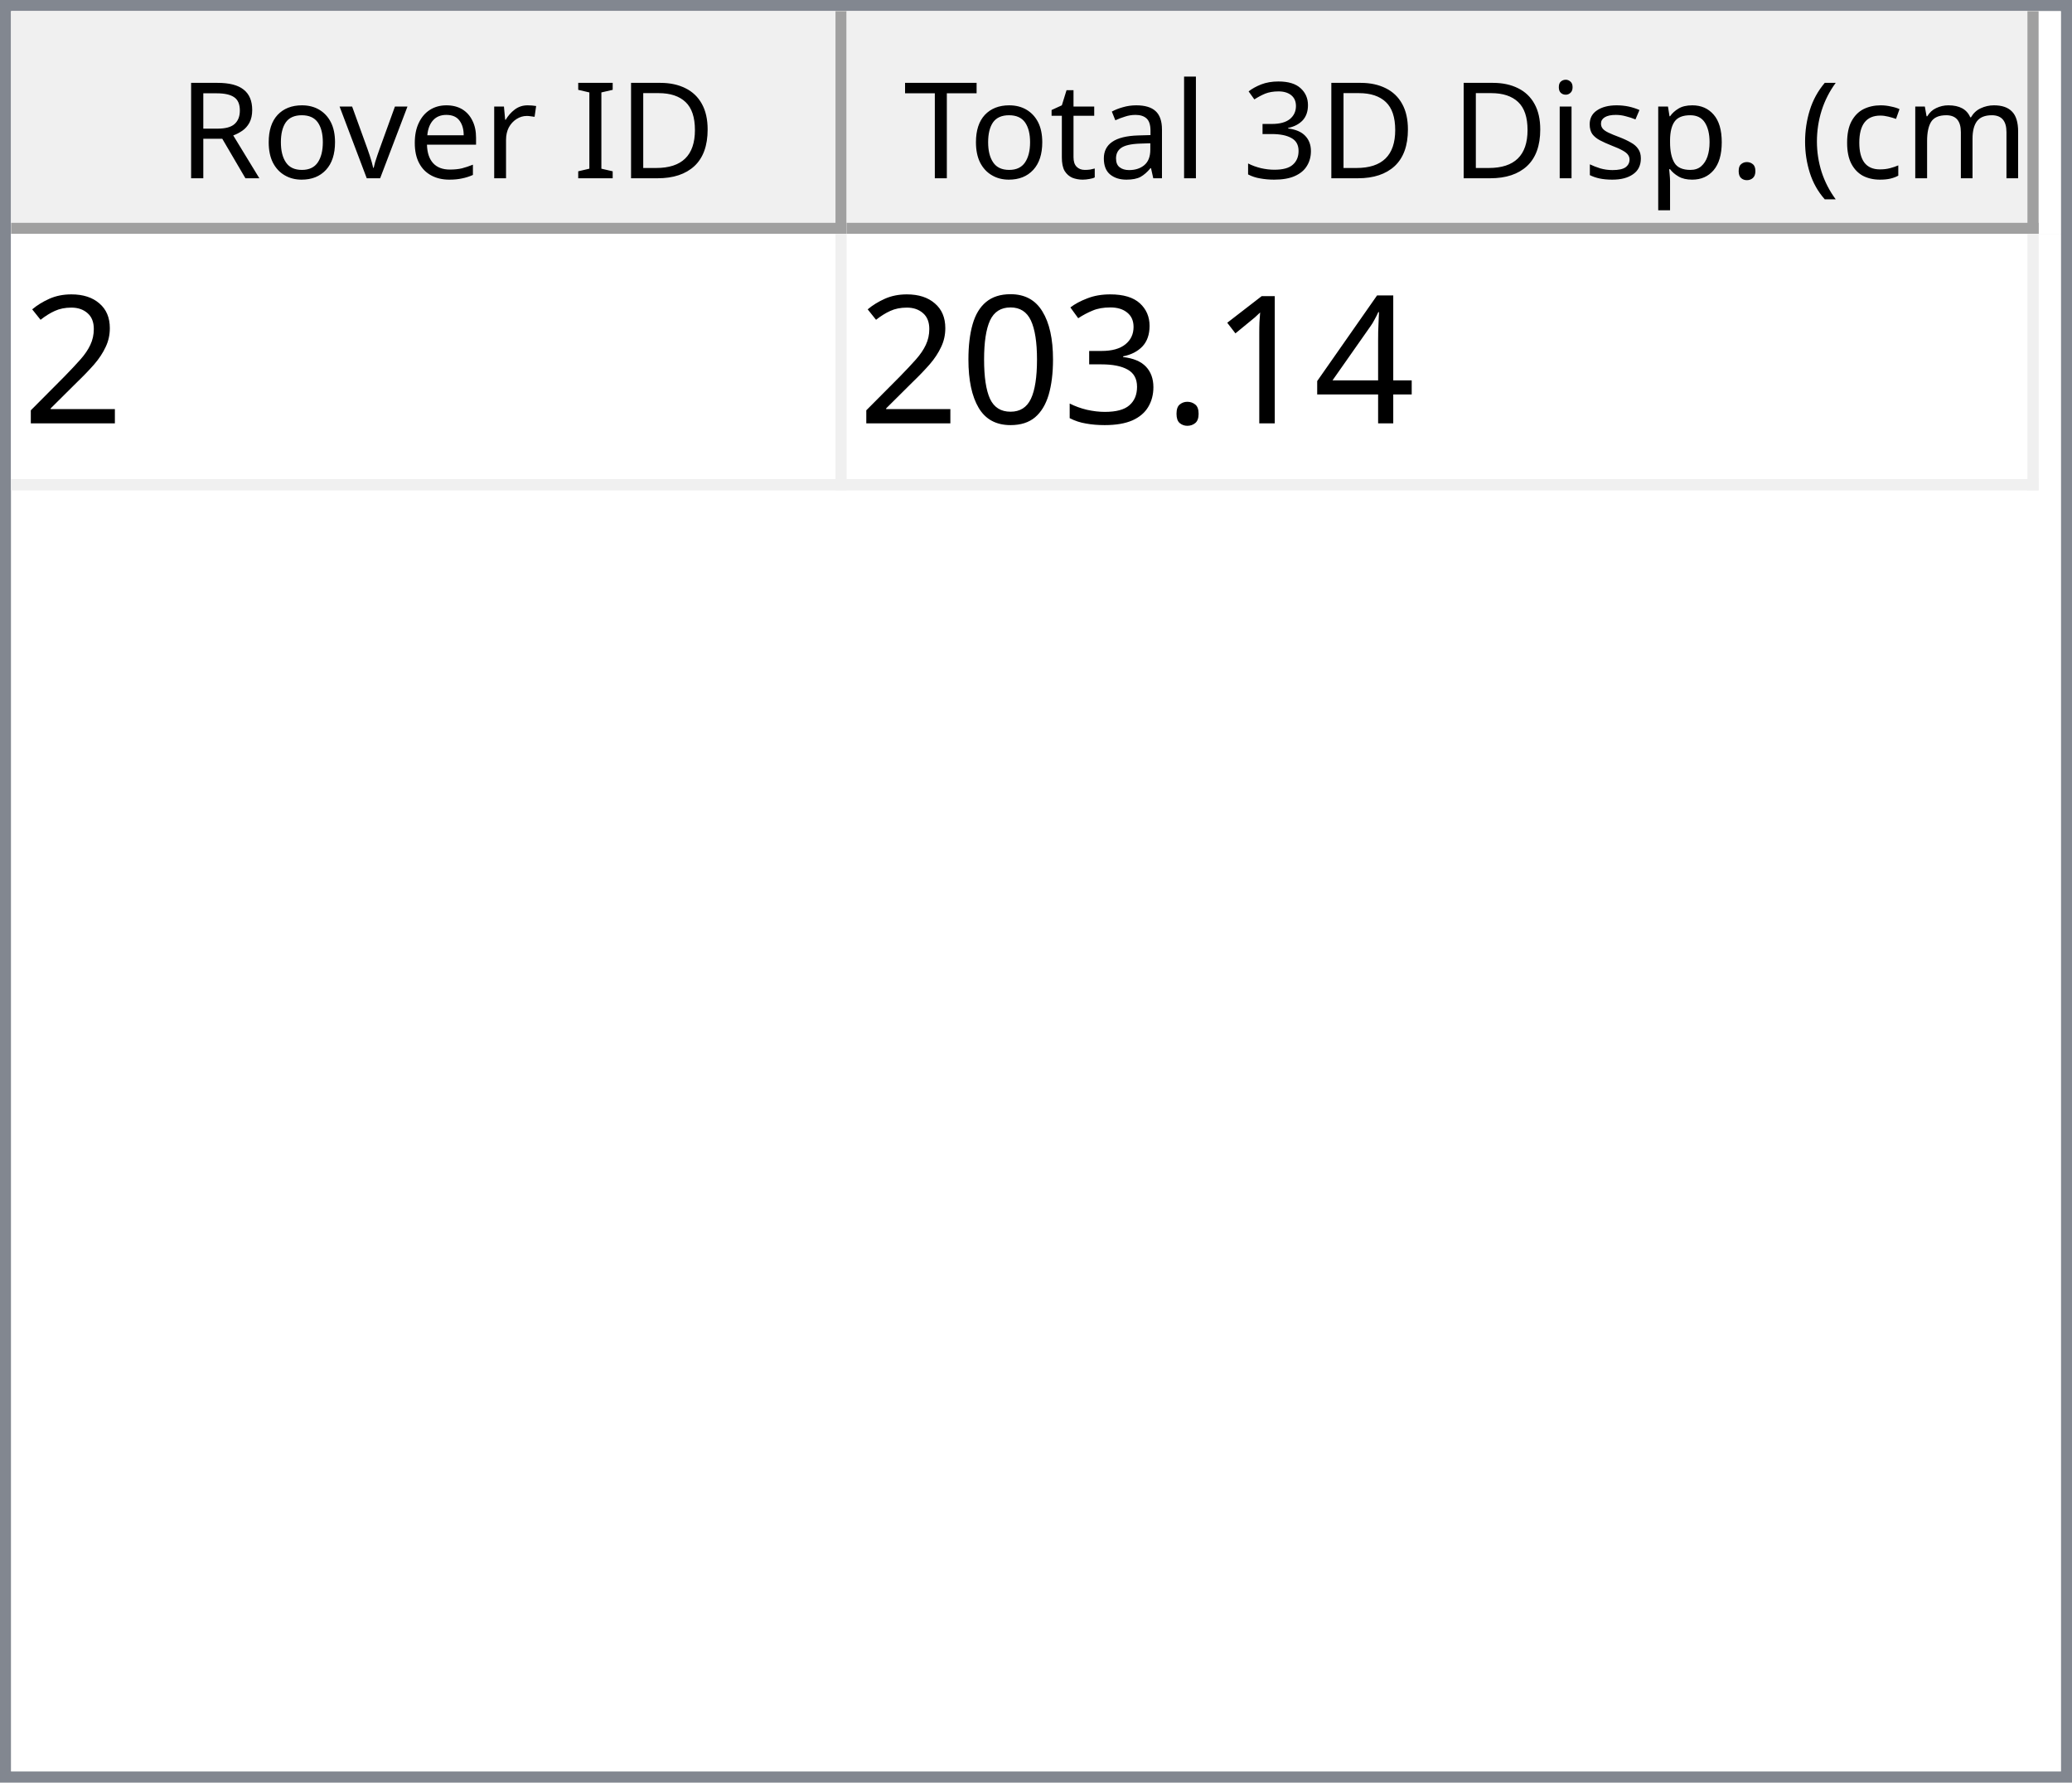
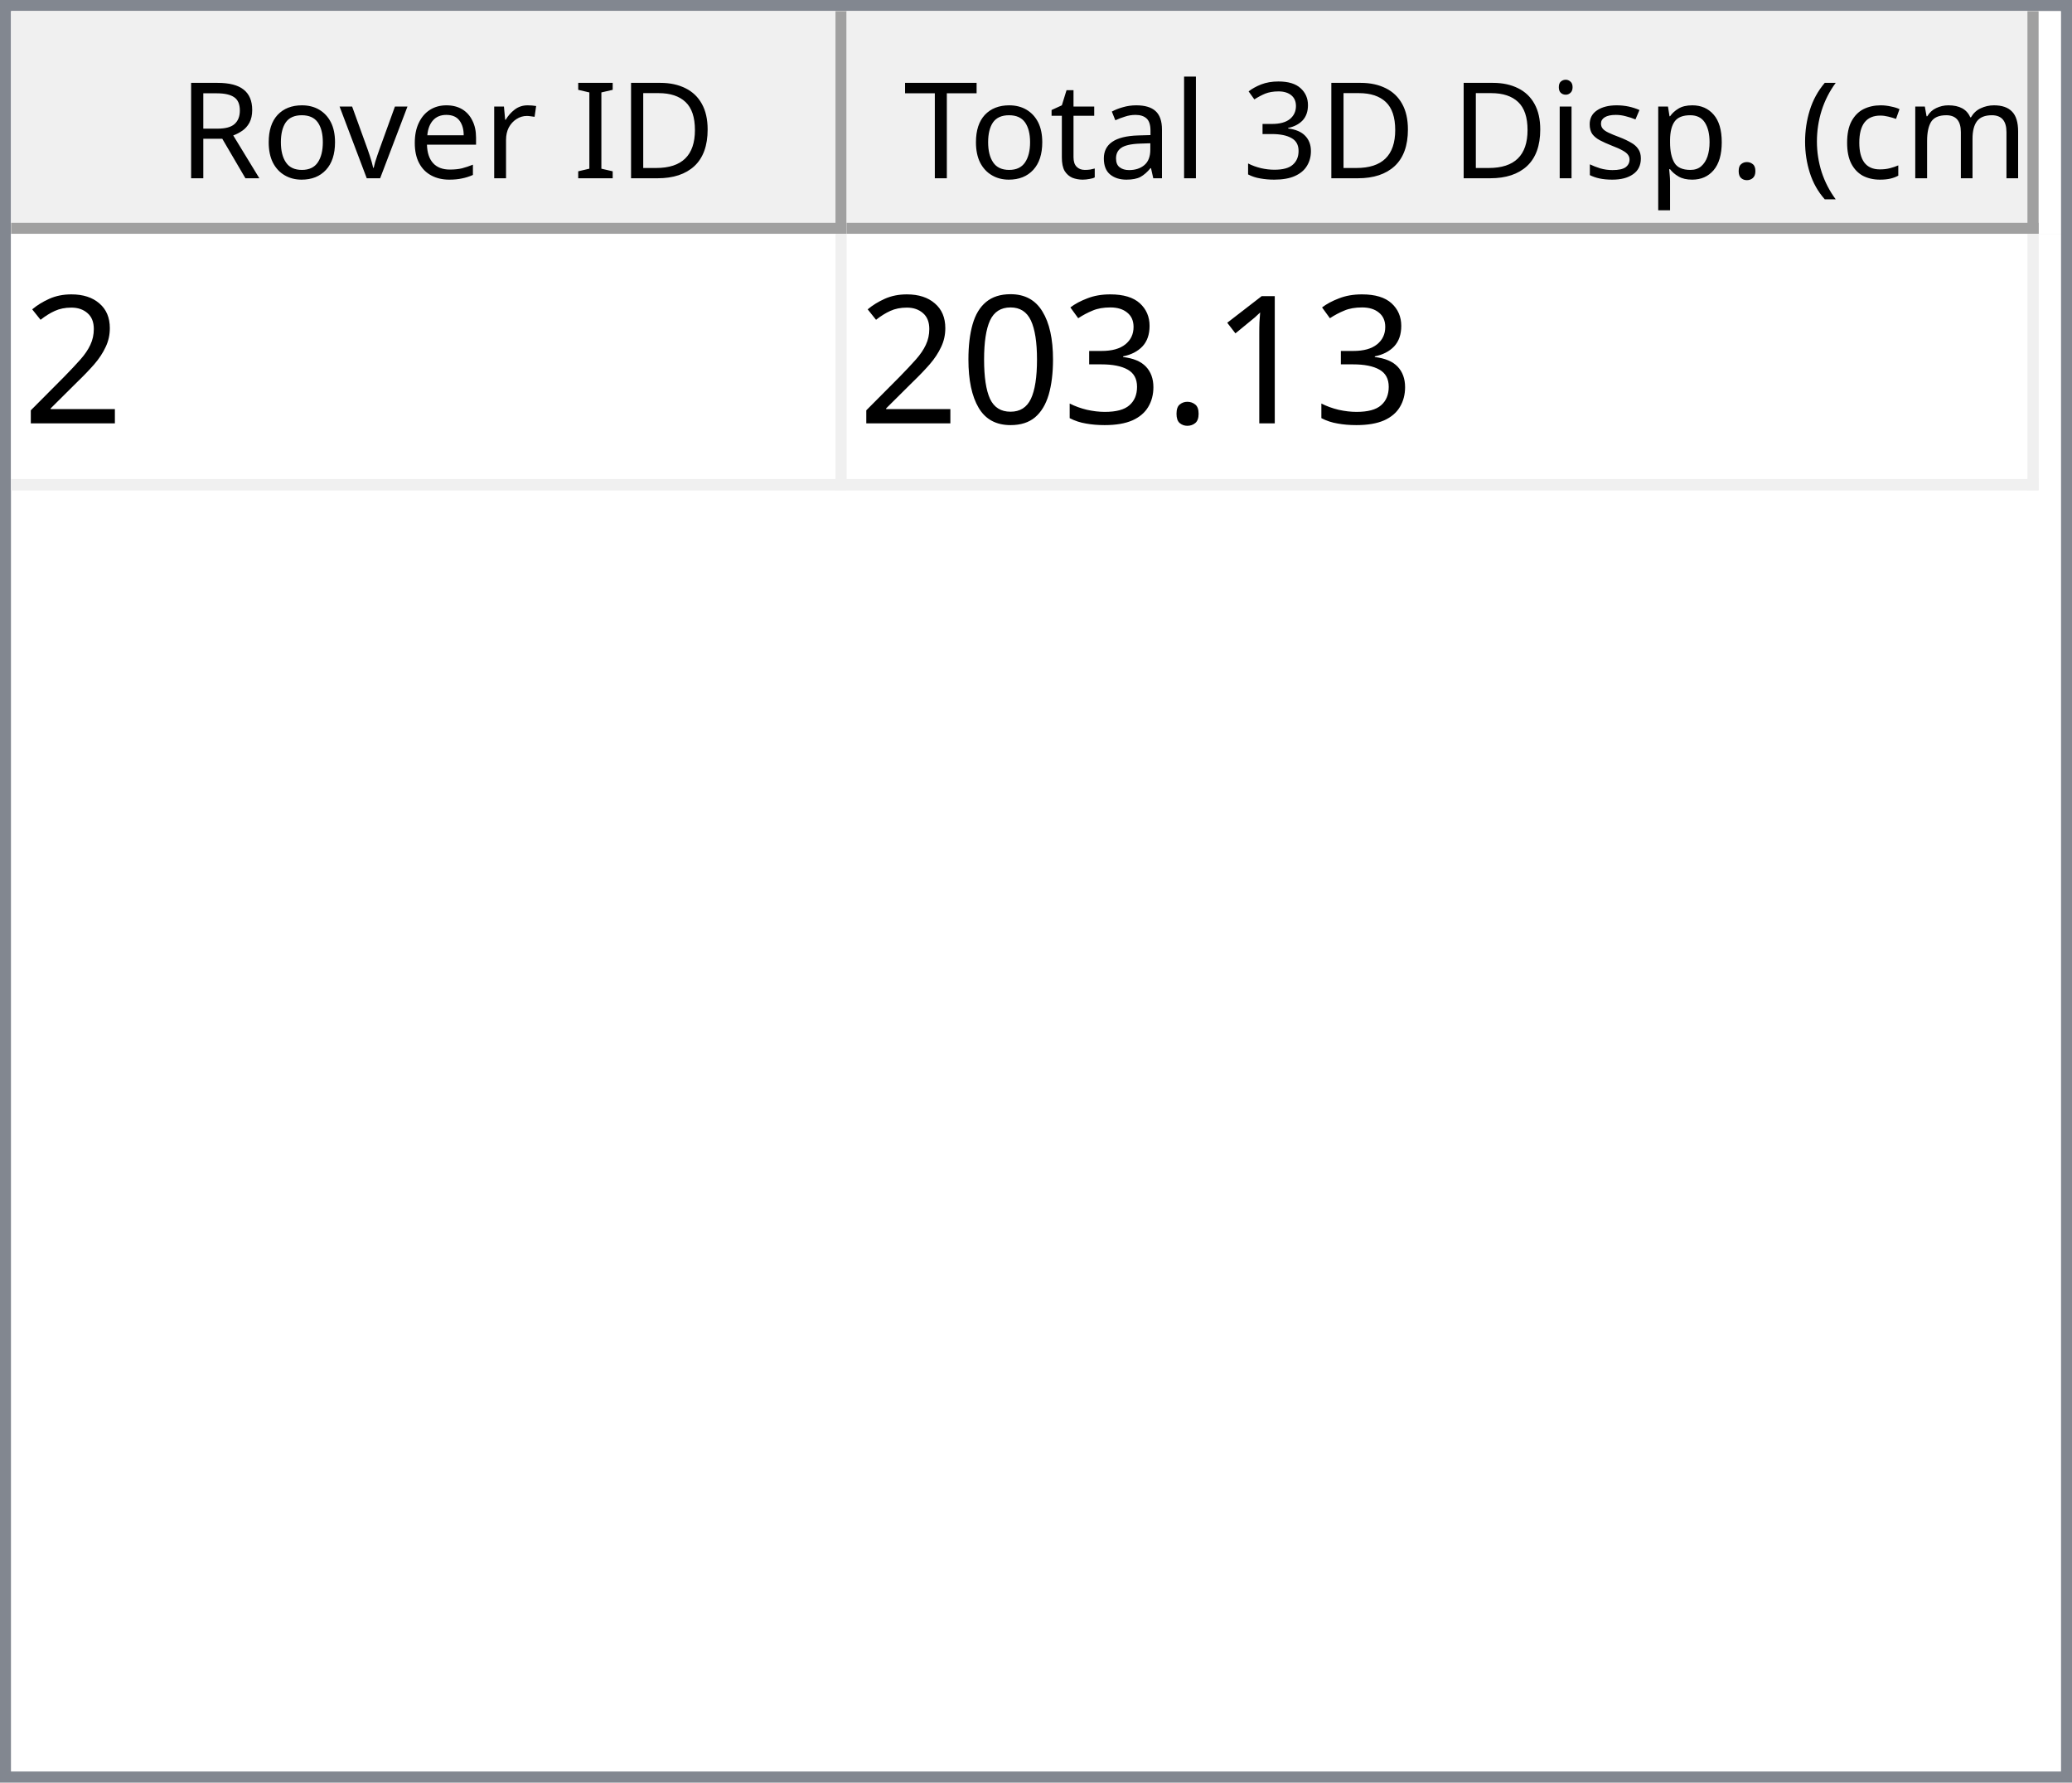
<svg xmlns="http://www.w3.org/2000/svg" style="fill-opacity:1; color-rendering:auto; color-interpolation:auto; text-rendering:auto; stroke:black; stroke-linecap:square; stroke-miterlimit:10; shape-rendering:auto; stroke-opacity:1; fill:black; stroke-dasharray:none; font-weight:normal; stroke-width:1; font-family:'Dialog'; font-style:normal; stroke-linejoin:miter; font-size:12px; stroke-dashoffset:0; image-rendering:auto;" width="186" height="160">
  <defs id="genericDefs" />
  <g>
    <defs id="defs1">
      <clipPath clipPathUnits="userSpaceOnUse" id="clipPath1">
        <path d="M0 0 L186 0 L186 160 L0 160 L0 0 Z" />
      </clipPath>
      <clipPath clipPathUnits="userSpaceOnUse" id="clipPath2">
        <path d="M0 0 L0 160 L186 160 L186 0 Z" />
      </clipPath>
      <clipPath clipPathUnits="userSpaceOnUse" id="clipPath3">
        <path d="M0 0 L0 20 L184 20 L184 0 Z" />
      </clipPath>
      <clipPath clipPathUnits="userSpaceOnUse" id="clipPath4">
        <path d="M0 0 L0 20 L75 20 L75 0 Z" />
      </clipPath>
      <clipPath clipPathUnits="userSpaceOnUse" id="clipPath5">
        <path d="M1 1 L1 19 L74 19 L74 1 Z" />
      </clipPath>
      <clipPath clipPathUnits="userSpaceOnUse" id="clipPath6">
        <path d="M0 0 L0 18 L73 18 L73 0 Z" />
      </clipPath>
      <clipPath clipPathUnits="userSpaceOnUse" id="clipPath7">
        <path d="M-0.5 -0.5 L-0.5 19.5 L74.5 19.5 L74.5 -0.5 Z" />
      </clipPath>
      <clipPath clipPathUnits="userSpaceOnUse" id="clipPath8">
        <path d="M0 0 L0 20 L107 20 L107 0 Z" />
      </clipPath>
      <clipPath clipPathUnits="userSpaceOnUse" id="clipPath9">
        <path d="M1 1 L1 19 L106 19 L106 1 Z" />
      </clipPath>
      <clipPath clipPathUnits="userSpaceOnUse" id="clipPath10">
        <path d="M0 0 L0 18 L105 18 L105 0 Z" />
      </clipPath>
      <clipPath clipPathUnits="userSpaceOnUse" id="clipPath11">
        <path d="M-0.5 -0.5 L-0.5 19.5 L106.5 19.5 L106.5 -0.5 Z" />
      </clipPath>
      <clipPath clipPathUnits="userSpaceOnUse" id="clipPath12">
        <path d="M0 0 L0 138 L184 138 L184 0 Z" />
      </clipPath>
      <clipPath clipPathUnits="userSpaceOnUse" id="clipPath13">
        <path d="M0 0 L0 23 L182 23 L182 0 Z" />
      </clipPath>
      <clipPath clipPathUnits="userSpaceOnUse" id="clipPath14">
        <path d="M-0.5 -0.5 L-0.5 22.5 L181.5 22.5 L181.5 -0.5 Z" />
      </clipPath>
      <clipPath clipPathUnits="userSpaceOnUse" id="clipPath15">
        <path d="M0 0 L0 22 L74 22 L74 0 Z" />
      </clipPath>
      <clipPath clipPathUnits="userSpaceOnUse" id="clipPath16">
        <path d="M0 0 L0 22 L106 22 L106 0 Z" />
      </clipPath>
      <font horiz-adv-x="64.551" id="font1">
        <font-face ascent="107.91" descent="25.098" units-per-em="100" style="font-style:normal; font-family:Segoe UI; font-weight:normal;" />
        <missing-glyph horiz-adv-x="64.551" d="M8.109 0 L8.109 68.266 L56.453 68.266 L56.453 0 L8.109 0 ZM15.328 7.234 L49.219 7.234 L49.219 61.031 L15.328 61.031 L15.328 7.234 Z" />
        <glyph unicode="D" horiz-adv-x="70.117" d="M9.188 0 L9.188 70.016 L28.516 70.016 Q65.531 70.016 65.531 35.891 Q65.531 19.672 55.25 9.836 Q44.969 0 27.734 0 L9.188 0 ZM17.391 62.594 L17.391 7.422 L27.828 7.422 Q41.609 7.422 49.273 14.797 Q56.938 22.172 56.938 35.688 Q56.938 62.594 28.328 62.594 L17.391 62.594 Z" />
        <glyph unicode="I" horiz-adv-x="26.611" d="M17.391 0 L9.188 0 L9.188 70.016 L17.391 70.016 L17.391 0 Z" />
        <glyph unicode=" " horiz-adv-x="27.393" d="" />
        <glyph unicode="r" horiz-adv-x="34.766" d="M34.188 41.891 Q32.078 43.5 28.125 43.5 Q23 43.5 19.555 38.672 Q16.109 33.844 16.109 25.484 L16.109 0 L8.109 0 L8.109 50 L16.109 50 L16.109 39.703 L16.312 39.703 Q18.016 44.969 21.531 47.922 Q25.047 50.875 29.391 50.875 Q32.516 50.875 34.188 50.203 L34.188 41.891 Z" />
        <glyph unicode="e" horiz-adv-x="52.295" d="M48.297 23 L12.984 23 Q13.188 14.656 17.484 10.109 Q21.781 5.562 29.297 5.562 Q37.75 5.562 44.828 11.141 L44.828 3.609 Q38.234 -1.172 27.391 -1.172 Q16.797 -1.172 10.742 5.641 Q4.688 12.453 4.688 24.812 Q4.688 36.469 11.305 43.82 Q17.922 51.172 27.734 51.172 Q37.547 51.172 42.922 44.828 Q48.297 38.484 48.297 27.203 L48.297 23 ZM40.094 29.781 Q40.047 36.719 36.75 40.578 Q33.453 44.438 27.594 44.438 Q21.922 44.438 17.969 40.383 Q14.016 36.328 13.094 29.781 L40.094 29.781 Z" />
        <glyph unicode="v" horiz-adv-x="47.9" d="M47.406 50 L27.484 0 L19.625 0 L0.688 50 L9.469 50 L22.172 13.672 Q23.578 9.672 23.922 6.688 L24.125 6.688 Q24.609 10.453 25.688 13.484 L38.969 50 L47.406 50 Z" />
        <glyph unicode="o" horiz-adv-x="58.594" d="M29 -1.172 Q17.922 -1.172 11.305 5.836 Q4.688 12.844 4.688 24.422 Q4.688 37.016 11.57 44.094 Q18.453 51.172 30.172 51.172 Q41.359 51.172 47.633 44.289 Q53.906 37.406 53.906 25.203 Q53.906 13.234 47.141 6.031 Q40.375 -1.172 29 -1.172 ZM29.594 44.438 Q21.875 44.438 17.383 39.188 Q12.891 33.938 12.891 24.703 Q12.891 15.828 17.43 10.695 Q21.969 5.562 29.594 5.562 Q37.359 5.562 41.531 10.594 Q45.703 15.625 45.703 24.906 Q45.703 34.281 41.531 39.359 Q37.359 44.438 29.594 44.438 Z" />
        <glyph unicode="R" horiz-adv-x="59.814" d="M59.375 0 L49.609 0 L37.891 19.625 Q36.281 22.359 34.766 24.289 Q33.25 26.219 31.664 27.438 Q30.078 28.656 28.25 29.219 Q26.422 29.781 24.125 29.781 L17.391 29.781 L17.391 0 L9.188 0 L9.188 70.016 L30.078 70.016 Q34.672 70.016 38.555 68.867 Q42.438 67.719 45.289 65.375 Q48.141 63.031 49.758 59.547 Q51.375 56.062 51.375 51.375 Q51.375 47.703 50.273 44.656 Q49.172 41.609 47.148 39.211 Q45.125 36.812 42.266 35.133 Q39.406 33.453 35.844 32.516 L35.844 32.328 Q37.594 31.547 38.891 30.547 Q40.188 29.547 41.359 28.18 Q42.531 26.812 43.68 25.078 Q44.828 23.344 46.234 21.047 L59.375 0 ZM17.391 62.594 L17.391 37.203 L28.516 37.203 Q31.594 37.203 34.203 38.133 Q36.812 39.062 38.719 40.797 Q40.625 42.531 41.703 45.047 Q42.781 47.562 42.781 50.688 Q42.781 56.297 39.141 59.445 Q35.5 62.594 28.609 62.594 L17.391 62.594 Z" />
        <glyph unicode=")" horiz-adv-x="30.176" d="M8.297 -15.922 L1.172 -15.922 Q16.406 2.344 16.406 26.812 Q16.406 51.469 1.078 70.016 L8.297 70.016 Q23.531 52.156 23.531 26.703 Q23.531 1.375 8.297 -15.922 Z" />
        <glyph unicode="m" horiz-adv-x="86.133" d="M79.109 0 L71.094 0 L71.094 28.719 Q71.094 37.016 68.531 40.727 Q65.969 44.438 59.906 44.438 Q54.781 44.438 51.195 39.75 Q47.609 35.062 47.609 28.516 L47.609 0 L39.594 0 L39.594 29.688 Q39.594 44.438 28.219 44.438 Q22.953 44.438 19.531 40.016 Q16.109 35.594 16.109 28.516 L16.109 0 L8.109 0 L8.109 50 L16.109 50 L16.109 42.094 L16.312 42.094 Q21.625 51.172 31.844 51.172 Q36.969 51.172 40.773 48.312 Q44.578 45.453 46 40.828 Q51.562 51.172 62.594 51.172 Q79.109 51.172 79.109 30.812 L79.109 0 Z" />
        <glyph unicode="c" horiz-adv-x="46.191" d="M42.188 2.297 Q36.422 -1.172 28.516 -1.172 Q17.828 -1.172 11.258 5.789 Q4.688 12.75 4.688 23.828 Q4.688 36.188 11.766 43.68 Q18.844 51.172 30.672 51.172 Q37.25 51.172 42.281 48.734 L42.281 40.531 Q36.719 44.438 30.375 44.438 Q22.703 44.438 17.797 38.945 Q12.891 33.453 12.891 24.516 Q12.891 15.719 17.508 10.641 Q22.125 5.562 29.891 5.562 Q36.422 5.562 42.188 9.906 L42.188 2.297 Z" />
        <glyph unicode="(" horiz-adv-x="30.176" d="M29.109 -15.922 L21.969 -15.922 Q6.844 1.375 6.844 26.703 Q6.844 52.156 21.969 70.016 L29.203 70.016 Q13.875 51.469 13.875 26.812 Q13.875 2.344 29.109 -15.922 Z" />
        <glyph unicode="." horiz-adv-x="21.68" d="M10.891 -1.078 Q8.641 -1.078 7.055 0.539 Q5.469 2.156 5.469 4.391 Q5.469 6.641 7.055 8.273 Q8.641 9.906 10.891 9.906 Q13.188 9.906 14.797 8.273 Q16.406 6.641 16.406 4.391 Q16.406 2.156 14.797 0.539 Q13.188 -1.078 10.891 -1.078 Z" />
        <glyph unicode="p" horiz-adv-x="58.789" d="M16.312 7.234 L16.109 7.234 L16.109 -23 L8.109 -23 L8.109 50 L16.109 50 L16.109 41.219 L16.312 41.219 Q22.219 51.172 33.594 51.172 Q43.266 51.172 48.688 44.461 Q54.109 37.75 54.109 26.469 Q54.109 13.922 48 6.375 Q41.891 -1.172 31.297 -1.172 Q21.578 -1.172 16.312 7.234 ZM16.109 27.391 L16.109 20.406 Q16.109 14.203 20.141 9.883 Q24.172 5.562 30.375 5.562 Q37.641 5.562 41.773 11.133 Q45.906 16.703 45.906 26.609 Q45.906 34.969 42.047 39.703 Q38.188 44.438 31.594 44.438 Q24.609 44.438 20.359 39.578 Q16.109 34.719 16.109 27.391 Z" />
        <glyph unicode="s" horiz-adv-x="42.432" d="M5.078 1.812 L5.078 10.406 Q11.625 5.562 19.484 5.562 Q30.031 5.562 30.031 12.594 Q30.031 14.594 29.125 15.992 Q28.219 17.391 26.68 18.461 Q25.141 19.531 23.07 20.383 Q21 21.234 18.609 22.172 Q15.281 23.484 12.766 24.828 Q10.25 26.172 8.57 27.859 Q6.891 29.547 6.031 31.695 Q5.172 33.844 5.172 36.719 Q5.172 40.234 6.789 42.945 Q8.406 45.656 11.086 47.484 Q13.766 49.312 17.211 50.242 Q20.656 51.172 24.312 51.172 Q30.812 51.172 35.938 48.922 L35.938 40.828 Q30.422 44.438 23.25 44.438 Q21 44.438 19.195 43.922 Q17.391 43.406 16.094 42.477 Q14.797 41.547 14.086 40.258 Q13.375 38.969 13.375 37.406 Q13.375 35.453 14.086 34.133 Q14.797 32.812 16.164 31.789 Q17.531 30.766 19.484 29.938 Q21.438 29.109 23.922 28.125 Q27.25 26.859 29.883 25.516 Q32.516 24.172 34.375 22.484 Q36.234 20.797 37.234 18.602 Q38.234 16.406 38.234 13.375 Q38.234 9.672 36.602 6.938 Q34.969 4.203 32.234 2.398 Q29.5 0.594 25.93 -0.289 Q22.359 -1.172 18.453 -1.172 Q10.75 -1.172 5.078 1.812 Z" />
        <glyph unicode="i" horiz-adv-x="24.219" d="M12.203 62.703 Q10.062 62.703 8.547 64.164 Q7.031 65.625 7.031 67.875 Q7.031 70.125 8.547 71.609 Q10.062 73.094 12.203 73.094 Q14.406 73.094 15.945 71.609 Q17.484 70.125 17.484 67.875 Q17.484 65.719 15.945 64.211 Q14.406 62.703 12.203 62.703 ZM16.109 0 L8.109 0 L8.109 50 L16.109 50 L16.109 0 Z" />
        <glyph unicode="3" horiz-adv-x="53.906" d="M46.531 19.828 Q46.531 15.094 44.75 11.211 Q42.969 7.328 39.719 4.57 Q36.469 1.812 31.93 0.297 Q27.391 -1.219 21.922 -1.219 Q11.922 -1.219 6 2.594 L6 11.188 Q13.094 5.609 22.219 5.609 Q25.875 5.609 28.828 6.539 Q31.781 7.469 33.906 9.227 Q36.031 10.984 37.18 13.477 Q38.328 15.969 38.328 19.094 Q38.328 32.812 18.797 32.812 L12.984 32.812 L12.984 39.594 L18.5 39.594 Q35.797 39.594 35.797 52.484 Q35.797 64.406 22.609 64.406 Q15.188 64.406 8.688 59.422 L8.688 67.188 Q15.375 71.188 24.609 71.188 Q29 71.188 32.57 69.969 Q36.141 68.75 38.68 66.555 Q41.219 64.359 42.609 61.281 Q44 58.203 44 54.5 Q44 40.672 30.031 36.719 L30.031 36.531 Q33.594 36.141 36.625 34.797 Q39.656 33.453 41.852 31.305 Q44.047 29.156 45.289 26.25 Q46.531 23.344 46.531 19.828 Z" />
        <glyph unicode="l" horiz-adv-x="24.219" d="M16.109 0 L8.109 0 L8.109 74.031 L16.109 74.031 L16.109 0 Z" />
        <glyph unicode="a" horiz-adv-x="50.879" d="M43.891 0 L35.891 0 L35.891 7.812 L35.688 7.812 Q30.469 -1.172 20.312 -1.172 Q12.844 -1.172 8.617 2.781 Q4.391 6.734 4.391 13.281 Q4.391 27.297 20.906 29.594 L35.891 31.688 Q35.891 44.438 25.594 44.438 Q16.547 44.438 9.281 38.281 L9.281 46.484 Q16.656 51.172 26.266 51.172 Q43.891 51.172 43.891 32.516 L43.891 0 ZM35.891 25.297 L23.828 23.641 Q18.266 22.859 15.43 20.875 Q12.594 18.891 12.594 13.875 Q12.594 10.203 15.211 7.883 Q17.828 5.562 22.172 5.562 Q28.125 5.562 32.008 9.742 Q35.891 13.922 35.891 20.312 L35.891 25.297 Z" />
        <glyph unicode="t" horiz-adv-x="33.887" d="M31.297 0.484 Q28.469 -1.078 23.828 -1.078 Q10.688 -1.078 10.688 13.578 L10.688 43.172 L2.094 43.172 L2.094 50 L10.688 50 L10.688 62.203 L18.703 64.797 L18.703 50 L31.297 50 L31.297 43.172 L18.703 43.172 L18.703 14.984 Q18.703 9.969 20.414 7.82 Q22.125 5.672 26.078 5.672 Q29.109 5.672 31.297 7.328 L31.297 0.484 Z" />
        <glyph unicode="T" horiz-adv-x="52.393" d="M50.594 62.594 L30.375 62.594 L30.375 0 L22.172 0 L22.172 62.594 L2 62.594 L2 70.016 L50.594 70.016 L50.594 62.594 Z" />
      </font>
      <font horiz-adv-x="75.0" id="font2">
        <font-face ascent="100.537" descent="21.973" units-per-em="100" style="font-style:normal; font-family:sans-serif; font-weight:normal;" />
        <missing-glyph horiz-adv-x="75.0" d="M12.5 0 L12.5 62.5 L62.5 62.5 L62.5 0 L12.5 0 ZM14.062 1.562 L60.938 1.562 L60.938 60.938 L14.062 60.938 L14.062 1.562 Z" />
        <glyph unicode="2" horiz-adv-x="55.615" d="M50.344 8.453 L50.344 0 L3.031 0 Q2.938 3.172 4.047 6.109 Q5.859 10.938 9.836 15.625 Q13.812 20.312 21.344 26.469 Q33.016 36.031 37.117 41.625 Q41.219 47.219 41.219 52.203 Q41.219 57.422 37.477 61.008 Q33.734 64.594 27.734 64.594 Q21.391 64.594 17.578 60.789 Q13.766 56.984 13.719 50.25 L4.688 51.172 Q5.609 61.281 11.664 66.578 Q17.719 71.875 27.938 71.875 Q38.234 71.875 44.242 66.164 Q50.25 60.453 50.25 52 Q50.25 47.703 48.492 43.555 Q46.734 39.406 42.656 34.812 Q38.578 30.219 29.109 22.219 Q21.188 15.578 18.945 13.211 Q16.703 10.844 15.234 8.453 L50.344 8.453 Z" />
-         <glyph unicode="4" horiz-adv-x="55.615" d="M32.328 0 L32.328 17.141 L1.266 17.141 L1.266 25.203 L33.938 71.578 L41.109 71.578 L41.109 25.203 L50.781 25.203 L50.781 17.141 L41.109 17.141 L41.109 0 L32.328 0 ZM32.328 25.203 L32.328 57.469 L9.906 25.203 L32.328 25.203 Z" />
        <glyph unicode="1" horiz-adv-x="55.615" d="M37.25 0 L28.469 0 L28.469 56 Q25.297 52.984 20.141 49.953 Q14.984 46.922 10.891 45.406 L10.891 53.906 Q18.266 57.375 23.781 62.305 Q29.297 67.234 31.594 71.875 L37.25 71.875 L37.25 0 Z" />
        <glyph unicode="." horiz-adv-x="27.783" d="M9.078 0 L9.078 10.016 L19.094 10.016 L19.094 0 L9.078 0 Z" />
        <glyph unicode="3" horiz-adv-x="55.615" d="M4.203 18.891 L12.984 20.062 Q14.5 12.594 18.141 9.297 Q21.781 6 27 6 Q33.203 6 37.477 10.297 Q41.75 14.594 41.75 20.953 Q41.75 27 37.797 30.93 Q33.844 34.859 27.734 34.859 Q25.25 34.859 21.531 33.891 L22.516 41.609 Q23.391 41.5 23.922 41.5 Q29.547 41.5 34.039 44.43 Q38.531 47.359 38.531 53.469 Q38.531 58.297 35.258 61.477 Q31.984 64.656 26.812 64.656 Q21.688 64.656 18.266 61.43 Q14.844 58.203 13.875 51.766 L5.078 53.328 Q6.688 62.156 12.398 67.016 Q18.109 71.875 26.609 71.875 Q32.469 71.875 37.398 69.359 Q42.328 66.844 44.945 62.5 Q47.562 58.156 47.562 53.266 Q47.562 48.641 45.07 44.828 Q42.578 41.016 37.703 38.766 Q44.047 37.312 47.562 32.695 Q51.078 28.078 51.078 21.141 Q51.078 11.766 44.242 5.25 Q37.406 -1.266 26.953 -1.266 Q17.531 -1.266 11.305 4.352 Q5.078 9.969 4.203 18.891 Z" />
        <glyph unicode="0" horiz-adv-x="55.615" d="M4.156 35.297 Q4.156 48 6.766 55.742 Q9.375 63.484 14.523 67.68 Q19.672 71.875 27.484 71.875 Q33.25 71.875 37.594 69.555 Q41.938 67.234 44.773 62.867 Q47.609 58.5 49.219 52.227 Q50.828 45.953 50.828 35.297 Q50.828 22.703 48.242 14.969 Q45.656 7.234 40.508 3.008 Q35.359 -1.219 27.484 -1.219 Q17.141 -1.219 11.234 6.203 Q4.156 15.141 4.156 35.297 ZM13.188 35.297 Q13.188 17.672 17.312 11.836 Q21.438 6 27.484 6 Q33.547 6 37.672 11.859 Q41.797 17.719 41.797 35.297 Q41.797 52.984 37.672 58.789 Q33.547 64.594 27.391 64.594 Q21.344 64.594 17.719 59.469 Q13.188 52.938 13.188 35.297 Z" />
      </font>
    </defs>
    <g style="fill:white; stroke:white;">
      <rect x="0" y="0" width="186" style="clip-path:url(#clipPath1); stroke:none;" height="160" />
    </g>
    <g style="fill:white; text-rendering:optimizeSpeed; color-rendering:optimizeSpeed; image-rendering:optimizeSpeed; shape-rendering:crispEdges; stroke:white; color-interpolation:sRGB;">
      <rect x="0" width="186" height="160" y="0" style="stroke:none;" />
      <path style="stroke:none;" d="M0 160 L186 160 L186 0 L0 0 Z" />
    </g>
    <g style="fill:rgb(240,240,240); font-family:'Segoe UI'; stroke:rgb(240,240,240);">
      <rect x="0" y="0" width="186" style="clip-path:url(#clipPath2); stroke:none;" height="160" />
    </g>
    <g style="fill:rgb(130,135,144); font-family:'Segoe UI'; stroke:rgb(130,135,144);">
      <path d="M0 0 L186 0 L186 160 L0 160 L0 0 ZM1 1 L185 1 L185 159 L1 159 L1 1 Z" style="fill-rule:evenodd; clip-path:url(#clipPath2); stroke:none;" />
    </g>
    <g style="fill:white; font-family:'Segoe UI'; stroke:white;" transform="translate(1,1)">
      <rect x="0" y="0" width="184" style="clip-path:url(#clipPath3); stroke:none;" height="20" />
    </g>
    <g style="fill:rgb(240,240,240); font-family:'Segoe UI'; stroke:rgb(240,240,240);" transform="translate(1,1)">
      <rect x="0" y="0" width="75" style="clip-path:url(#clipPath4); stroke:none;" height="20" />
    </g>
    <g style="font-family:'Segoe UI';" transform="translate(2,2)">
      <text x="14" xml:space="preserve" y="14" style="clip-path:url(#clipPath6); stroke:none;">Rover ID</text>
    </g>
    <g style="fill:rgb(160,160,160); font-family:'Segoe UI'; stroke:rgb(160,160,160); stroke-linejoin:bevel;" transform="translate(1.5,1.5)">
      <line x1="74" x2="74" y1="0" style="fill:none; clip-path:url(#clipPath7);" y2="19" />
    </g>
    <g style="fill:rgb(160,160,160); font-family:'Segoe UI'; stroke:rgb(160,160,160); stroke-linejoin:bevel;" transform="matrix(1,0,0,1,1,1) translate(0.5,0.5)">
      <line x1="0" x2="74" y1="19" style="fill:none; clip-path:url(#clipPath7);" y2="19" />
    </g>
    <g style="fill:rgb(240,240,240); font-family:'Segoe UI'; stroke:rgb(240,240,240);" transform="translate(76,1)">
      <rect x="0" y="0" width="107" style="clip-path:url(#clipPath8); stroke:none;" height="20" />
    </g>
    <g style="font-family:'Segoe UI';" transform="translate(77,2)">
      <text x="1" xml:space="preserve" y="14" style="clip-path:url(#clipPath10); stroke:none;"> Total 3D Disp. (cm)</text>
    </g>
    <g style="fill:rgb(160,160,160); font-family:'Segoe UI'; stroke:rgb(160,160,160); stroke-linejoin:bevel;" transform="translate(76.5,1.5)">
      <line x1="106" x2="106" y1="0" style="fill:none; clip-path:url(#clipPath11);" y2="19" />
    </g>
    <g style="fill:rgb(160,160,160); font-family:'Segoe UI'; stroke:rgb(160,160,160); stroke-linejoin:bevel;" transform="matrix(1,0,0,1,76,1) translate(0.5,0.5)">
      <line x1="0" x2="106" y1="19" style="fill:none; clip-path:url(#clipPath11);" y2="19" />
    </g>
    <g style="fill:white; font-family:'Segoe UI'; stroke:white;" transform="translate(1,21)">
      <rect x="0" y="0" width="184" style="clip-path:url(#clipPath12); stroke:none;" height="138" />
    </g>
    <g style="fill:rgb(240,240,240); font-size:16px; font-family:sans-serif; stroke:rgb(240,240,240);" transform="translate(1,21)">
      <rect x="0" y="0" width="182" style="clip-path:url(#clipPath13); stroke:none;" height="23" />
      <line transform="translate(0.5,0.5)" x1="0" x2="181" y1="22" style="clip-path:url(#clipPath14); fill:none; stroke-linejoin:bevel;" y2="22" />
    </g>
    <g transform="matrix(1,0,0,1,1,21) translate(0.5,0.5)" style="fill:rgb(240,240,240); font-size:16px; font-family:sans-serif; stroke:rgb(240,240,240); stroke-linejoin:bevel;">
      <line x1="74" x2="74" y1="0" style="fill:none; clip-path:url(#clipPath14);" y2="22" />
    </g>
    <g transform="matrix(1,0,0,1,1,21) translate(0.5,0.5)" style="fill:rgb(240,240,240); font-size:16px; font-family:sans-serif; stroke:rgb(240,240,240); stroke-linejoin:bevel;">
      <line x1="181" x2="181" y1="0" style="fill:none; clip-path:url(#clipPath14);" y2="22" />
    </g>
    <g style="fill:white; font-size:16px; font-family:sans-serif; stroke:white;" transform="matrix(1,0,0,1,1,21)">
      <rect x="0" y="0" width="74" style="clip-path:url(#clipPath15); stroke:none;" height="22" />
      <text x="1" y="17" style="fill:black; clip-path:url(#clipPath15); stroke:none;" xml:space="preserve">2</text>
    </g>
    <g style="fill:white; font-size:16px; font-family:sans-serif; stroke:white;" transform="matrix(1,0,0,1,1,21) translate(75,0)">
      <rect x="0" y="0" width="106" style="clip-path:url(#clipPath16); stroke:none;" height="22" />
-       <text x="1" y="17" style="fill:black; clip-path:url(#clipPath16); stroke:none;" xml:space="preserve">203.14</text>
+       <text x="1" y="17" style="fill:black; clip-path:url(#clipPath16); stroke:none;" xml:space="preserve">203.13</text>
    </g>
  </g>
</svg>
